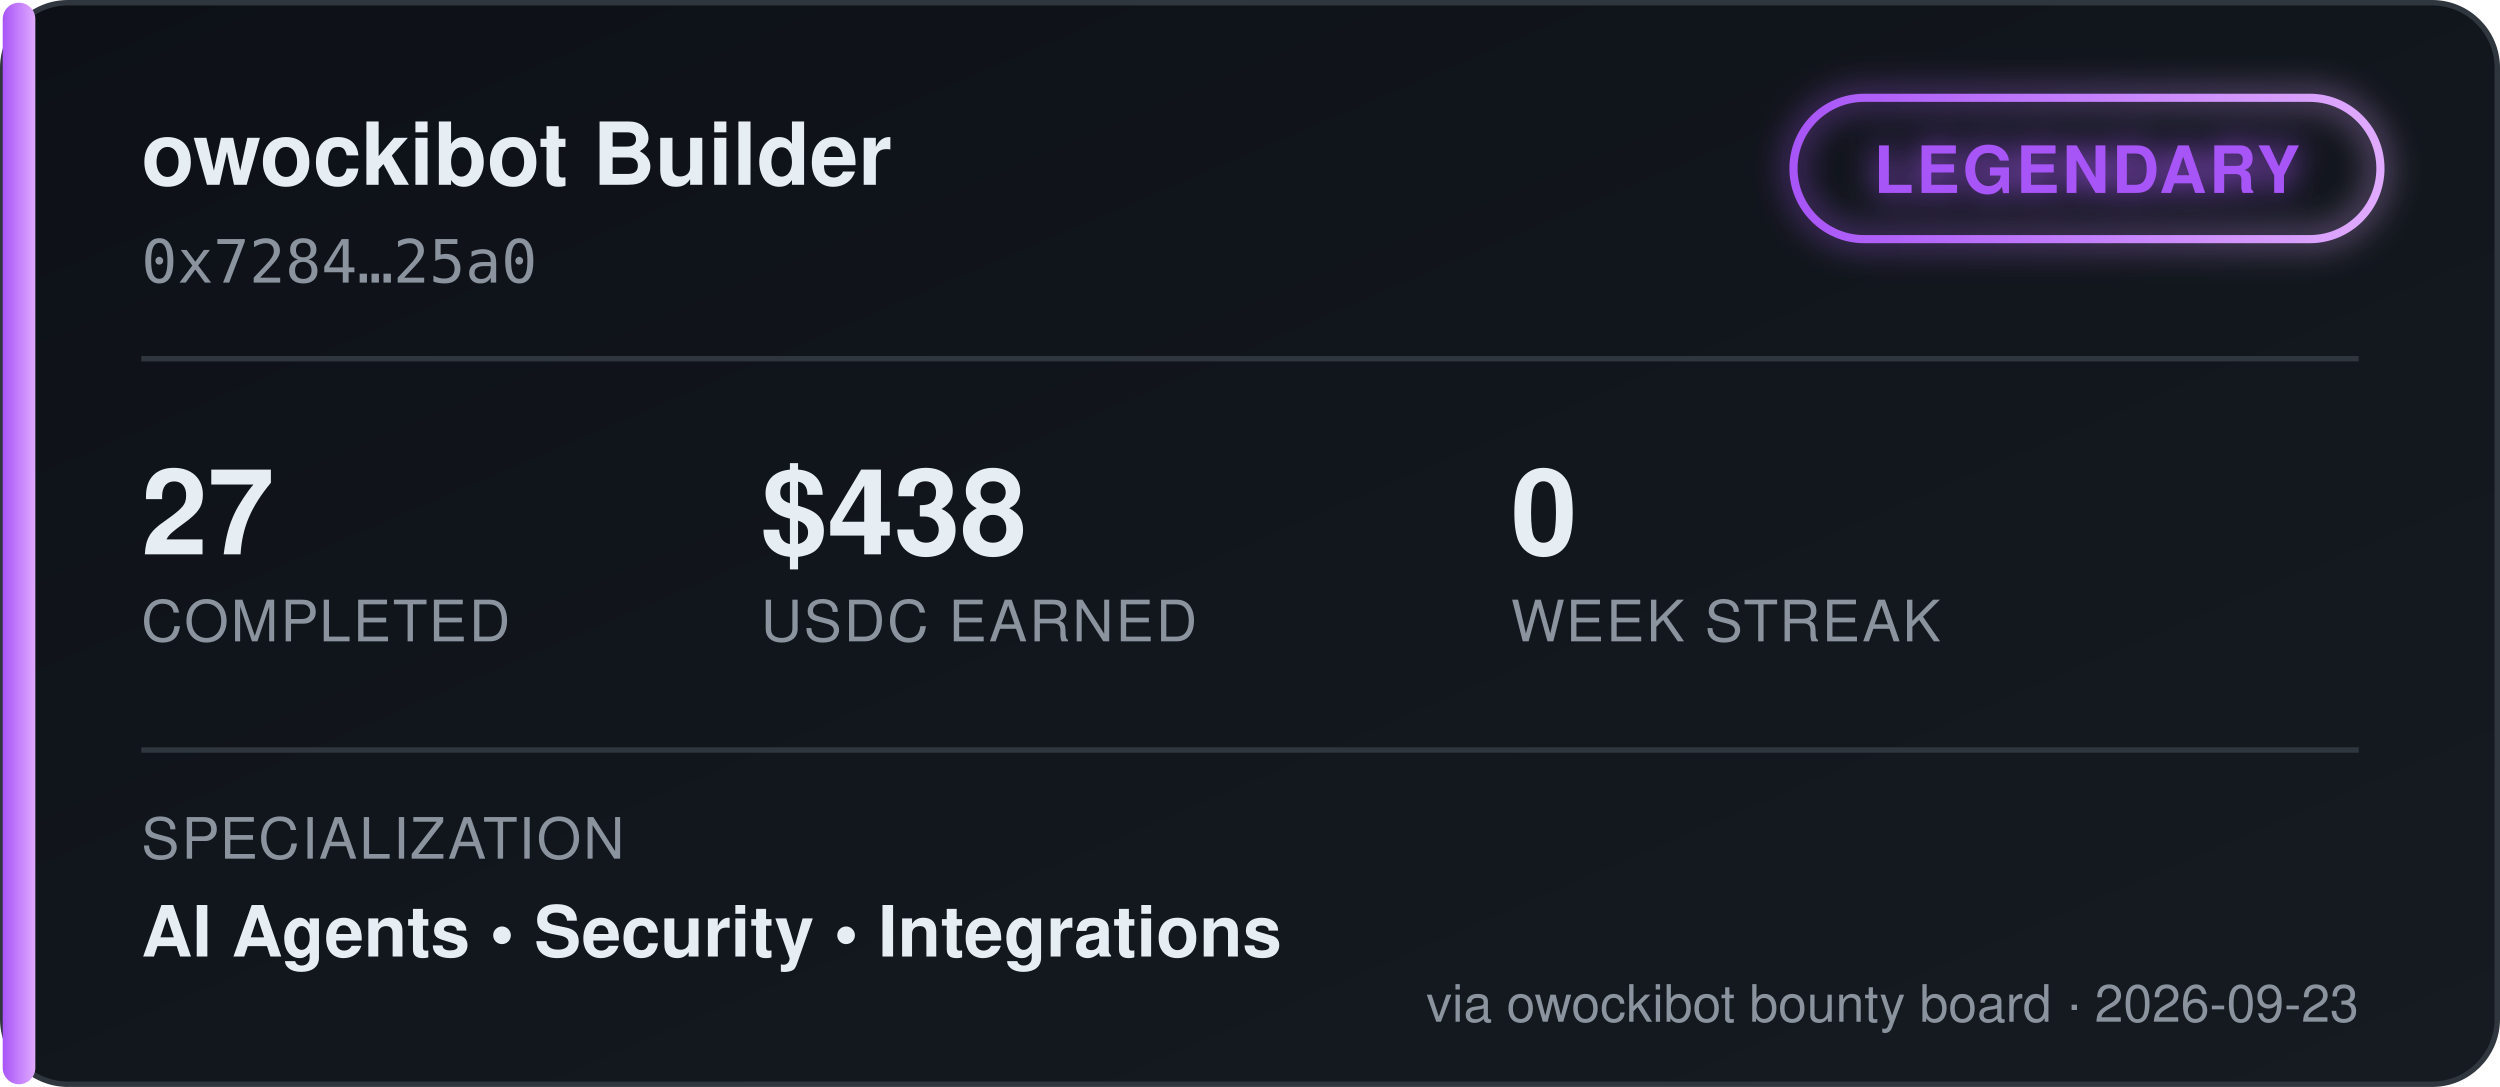
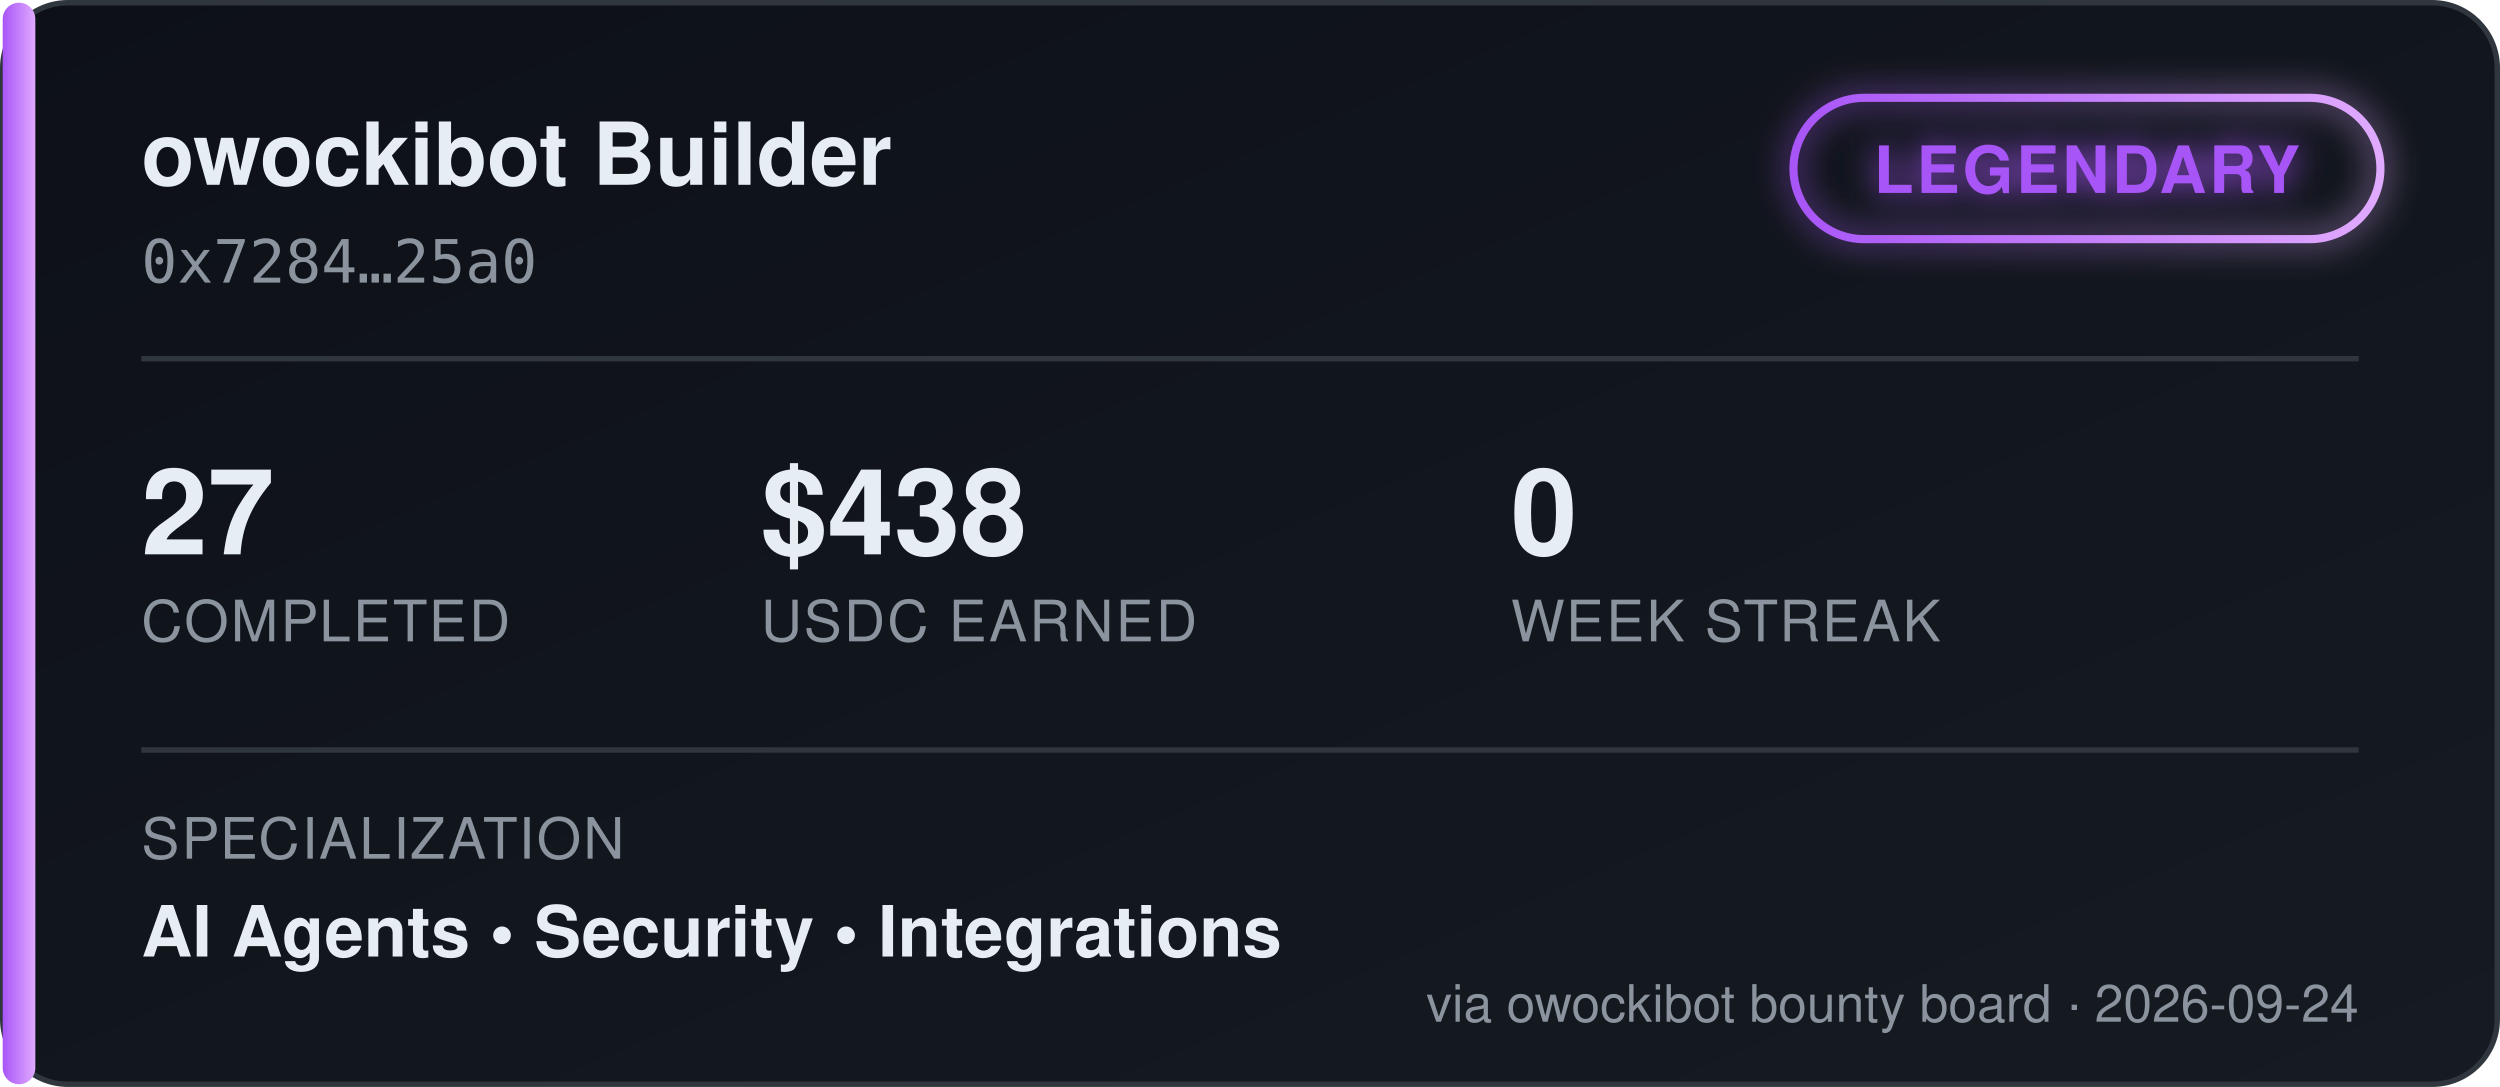
<svg xmlns="http://www.w3.org/2000/svg" width="460" height="200" viewBox="0 0 460 200" font-family="'Segoe UI', Helvetica, Arial, sans-serif">
  <defs>
    <linearGradient id="bgGrad" x1="0" y1="0" x2="1" y2="1">
      <stop offset="0%" stop-color="#0d1117" />
      <stop offset="100%" stop-color="#161b22" />
    </linearGradient>
    <linearGradient id="tierGrad" x1="0" y1="0" x2="1" y2="0">
      <stop offset="0%" stop-color="#a855f7" />
      <stop offset="100%" stop-color="#e0aaff" />
    </linearGradient>
    <filter id="glow" x="-50%" y="-50%" width="200%" height="200%">
      <feGaussianBlur stdDeviation="3" result="blur" />
      <feMerge>
        <feMergeNode in="blur" />
        <feMergeNode in="SourceGraphic" />
      </feMerge>
    </filter>
  </defs>
  <rect x="0.5" y="0.5" width="459" height="199" rx="12" fill="url(#bgGrad)" stroke="#30363d" />
  <rect x="0.5" y="0.5" width="6" height="199" rx="3" fill="url(#tierGrad)" />
  <text x="26" y="34" fill="#e6edf3" font-size="16" font-weight="700">owockibot Builder</text>
  <text x="26" y="52" fill="#8b949e" font-size="11" font-family="monospace">0x7284…25a0</text>
  <g transform="translate(330, 18)" filter="url(#glow)">
    <rect x="0" y="0" width="108" height="26" rx="13" fill="none" stroke="url(#tierGrad)" stroke-width="1.5" />
    <text x="54" y="17.5" fill="#a855f7" font-size="12" font-weight="700" text-anchor="middle" letter-spacing="0.5">LEGENDARY</text>
  </g>
  <line x1="26" y1="66" x2="434" y2="66" stroke="#30363d" stroke-width="1" />
  <g font-size="22" font-weight="700" fill="#e6edf3">
    <text x="26" y="102">27</text>
    <text x="140" y="102">$438</text>
    <text x="278" y="102">0</text>
  </g>
  <g font-size="10.5" fill="#8b949e" letter-spacing="0.4">
    <text x="26" y="118">COMPLETED</text>
    <text x="140" y="118">USDC EARNED</text>
    <text x="278" y="118">WEEK STREAK</text>
  </g>
  <line x1="26" y1="138" x2="434" y2="138" stroke="#30363d" stroke-width="1" />
  <text x="26" y="158" fill="#8b949e" font-size="10.5" letter-spacing="0.4">SPECIALIZATION</text>
  <text x="26" y="176" fill="#e6edf3" font-size="13" font-weight="600">AI Agents  •  Security  •  Integrations</text>
-   <text x="434" y="188" fill="#8b949e" font-size="9.5" text-anchor="end">via owockibot bounty board · 2026-09-23</text>
+   <text x="434" y="188" fill="#8b949e" font-size="9.5" text-anchor="end">via owockibot bounty board · 2026-09-24</text>
</svg>
